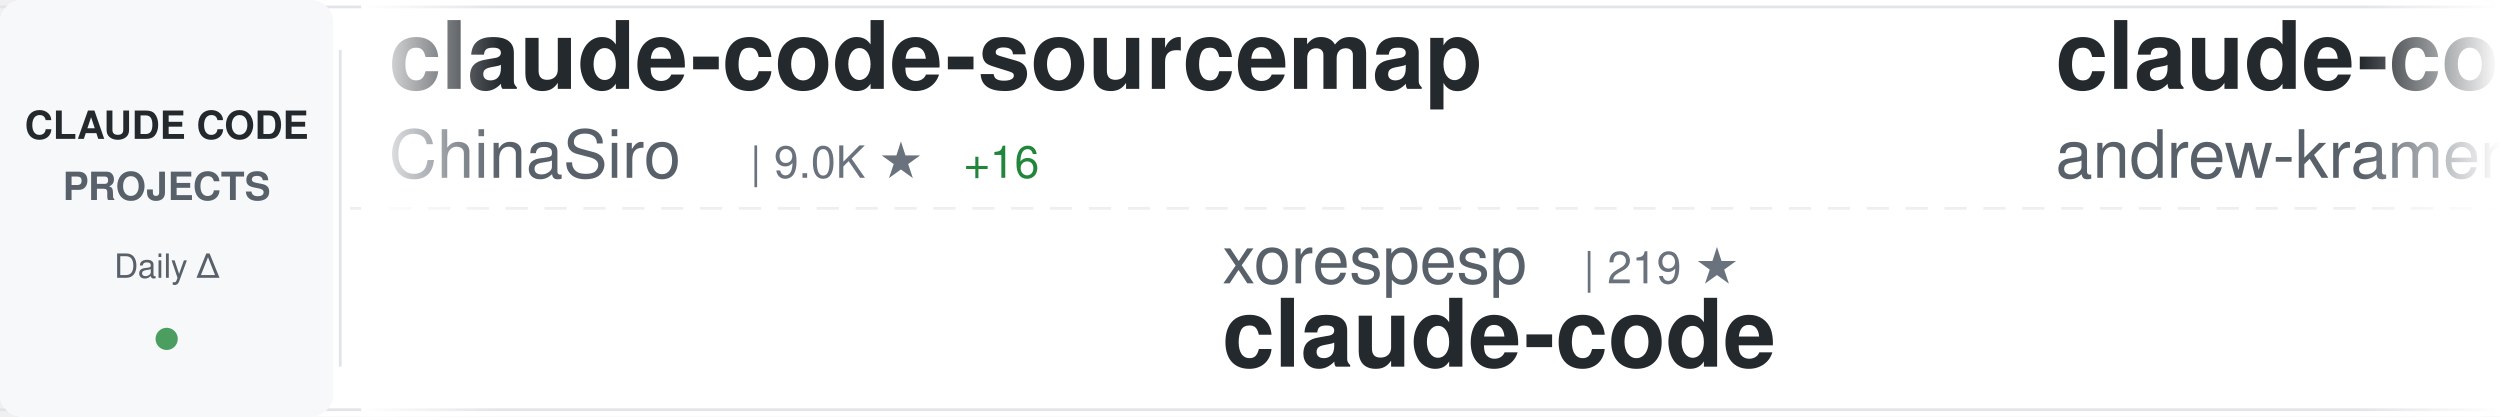
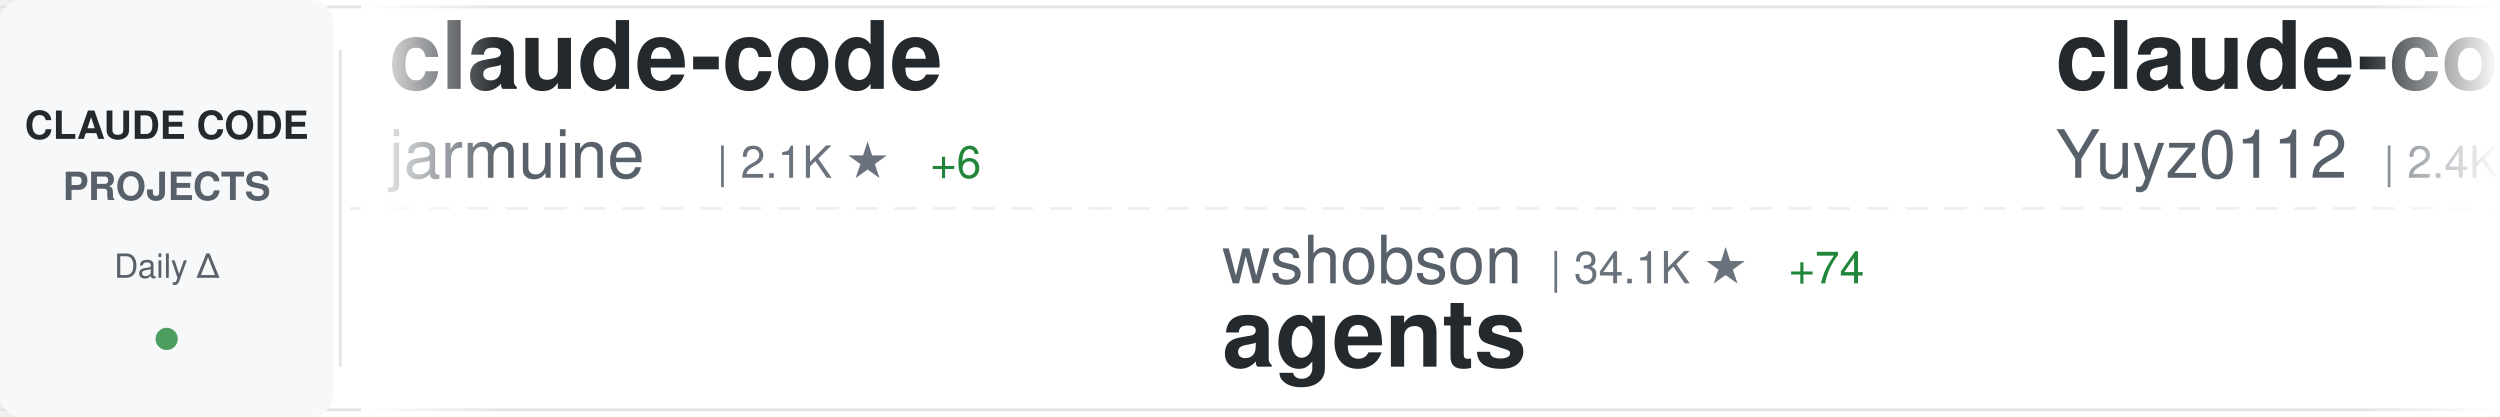
<svg xmlns="http://www.w3.org/2000/svg" width="900" height="150">
  <defs>
    <linearGradient id="awesomeLeftFade" x1="0%" y1="0%" x2="100%" y2="0%">
      <stop offset="0%" style="stop-color:#ffffff;stop-opacity:1" />
      <stop offset="100%" style="stop-color:#ffffff;stop-opacity:0" />
    </linearGradient>
    <linearGradient id="awesomeRightFade" x1="0%" y1="0%" x2="100%" y2="0%">
      <stop offset="0%" style="stop-color:#ffffff;stop-opacity:0" />
      <stop offset="100%" style="stop-color:#ffffff;stop-opacity:1" />
    </linearGradient>
  </defs>
  <rect width="900" height="150" fill="#ffffff" rx="8" />
  <rect x="0" y="2" width="900" height="1" fill="#e1e4e8" />
  <rect x="0" y="147" width="900" height="1" fill="#e1e4e8" />
  <line x1="0" y1="75" x2="900" y2="75" stroke="#e1e4e8" stroke-width="1" stroke-dasharray="8 6" opacity="0.6" />
  <rect x="0" y="0" width="120" height="150" fill="#f6f8fa" rx="8" />
  <text x="60" y="50" font-family="-apple-system, BlinkMacSystemFont, 'Segoe UI', Helvetica, Arial, sans-serif" font-size="14" font-weight="600" fill="#24292e" text-anchor="middle">CLAUDE CODE</text>
  <text x="60" y="72" font-family="-apple-system, BlinkMacSystemFont, 'Segoe UI', Helvetica, Arial, sans-serif" font-size="14" font-weight="600" fill="#586069" text-anchor="middle">PROJECTS</text>
  <text x="60" y="100" font-family="-apple-system, BlinkMacSystemFont, 'Segoe UI', Helvetica, Arial, sans-serif" font-size="12" font-weight="500" fill="#586069" text-anchor="middle">Daily Δ</text>
  <circle cx="60" cy="122" r="4" fill="#22863a" opacity="0.8" />
  <rect x="122" y="18" width="1" height="114" fill="#e1e4e8" />
  <clipPath id="awesomeTickerClip">
    <rect x="130" y="0" width="770" height="150" />
  </clipPath>
  <g clip-path="url(#awesomeTickerClip)">
    <g id="awesomeTickerItems">
      <animateTransform attributeName="transform" attributeType="XML" type="translate" from="0 0" to="-3000 0" dur="54s" repeatCount="indefinite" />
      <g transform="translate(0, 0)">
-         <text x="140" y="32" font-family="-apple-system, BlinkMacSystemFont, 'Segoe UI', Helvetica, Arial, sans-serif" font-size="34" font-weight="600" fill="#24292e">claude-code-sourcemap</text>
-         <text x="140" y="64" font-family="-apple-system, BlinkMacSystemFont, 'Segoe UI', Helvetica, Arial, sans-serif" font-size="24" font-weight="400" fill="#586069">ChinaSiro</text>
-         <text x="270" y="64" font-family="-apple-system, BlinkMacSystemFont, 'Segoe UI', Helvetica, Arial, sans-serif" font-size="16" font-weight="500" fill="#6a737d">| 9.0K ★</text>
-         <text x="347" y="64" font-family="-apple-system, BlinkMacSystemFont, 'Segoe UI', Helvetica, Arial, sans-serif" font-size="16" font-weight="500" fill="#22863a"> +16</text>
+         <text x="140" y="32" font-family="-apple-system, BlinkMacSystemFont, 'Segoe UI', Helvetica, Arial, sans-serif" font-size="34" font-weight="600" fill="#24292e">claude-code</text>
+         <text x="140" y="64" font-family="-apple-system, BlinkMacSystemFont, 'Segoe UI', Helvetica, Arial, sans-serif" font-size="24" font-weight="400" fill="#586069">jarmuine</text>
+         <text x="258" y="64" font-family="-apple-system, BlinkMacSystemFont, 'Segoe UI', Helvetica, Arial, sans-serif" font-size="16" font-weight="500" fill="#6a737d">| 2.1K ★</text>
+         <text x="335" y="64" font-family="-apple-system, BlinkMacSystemFont, 'Segoe UI', Helvetica, Arial, sans-serif" font-size="16" font-weight="500" fill="#22863a"> +6</text>
      </g>
      <g transform="translate(300, 0)">
-         <text x="140" y="102" font-family="-apple-system, BlinkMacSystemFont, 'Segoe UI', Helvetica, Arial, sans-serif" font-size="24" font-weight="400" fill="#586069">xorespesp</text>
-         <text x="270" y="102" font-family="-apple-system, BlinkMacSystemFont, 'Segoe UI', Helvetica, Arial, sans-serif" font-size="16" font-weight="500" fill="#6a737d">| 219 ★</text>
-         <text x="140" y="132" font-family="-apple-system, BlinkMacSystemFont, 'Segoe UI', Helvetica, Arial, sans-serif" font-size="34" font-weight="600" fill="#24292e">claude-code</text>
+         <text x="140" y="102" font-family="-apple-system, BlinkMacSystemFont, 'Segoe UI', Helvetica, Arial, sans-serif" font-size="24" font-weight="400" fill="#586069">wshobson</text>
+         <text x="258" y="102" font-family="-apple-system, BlinkMacSystemFont, 'Segoe UI', Helvetica, Arial, sans-serif" font-size="16" font-weight="500" fill="#6a737d">| 34.1K ★</text>
+         <text x="344" y="102" font-family="-apple-system, BlinkMacSystemFont, 'Segoe UI', Helvetica, Arial, sans-serif" font-size="16" font-weight="500" fill="#22863a"> +74</text>
+         <text x="140" y="132" font-family="-apple-system, BlinkMacSystemFont, 'Segoe UI', Helvetica, Arial, sans-serif" font-size="34" font-weight="600" fill="#24292e">agents</text>
      </g>
      <g transform="translate(600, 0)">
-         <text x="140" y="32" font-family="-apple-system, BlinkMacSystemFont, 'Segoe UI', Helvetica, Arial, sans-serif" font-size="34" font-weight="600" fill="#24292e">claude-code-source-build</text>
-         <text x="140" y="64" font-family="-apple-system, BlinkMacSystemFont, 'Segoe UI', Helvetica, Arial, sans-serif" font-size="24" font-weight="400" fill="#586069">andrew-kramer-inno</text>
-         <text x="378" y="64" font-family="-apple-system, BlinkMacSystemFont, 'Segoe UI', Helvetica, Arial, sans-serif" font-size="16" font-weight="500" fill="#6a737d">| 575 ★</text>
+         <text x="140" y="32" font-family="-apple-system, BlinkMacSystemFont, 'Segoe UI', Helvetica, Arial, sans-serif" font-size="34" font-weight="600" fill="#24292e">claude-code-reverse</text>
+         <text x="140" y="64" font-family="-apple-system, BlinkMacSystemFont, 'Segoe UI', Helvetica, Arial, sans-serif" font-size="24" font-weight="400" fill="#586069">Yuyz0112</text>
+         <text x="258" y="64" font-family="-apple-system, BlinkMacSystemFont, 'Segoe UI', Helvetica, Arial, sans-serif" font-size="16" font-weight="500" fill="#6a737d">| 2.4K ★</text>
+         <text x="335" y="64" font-family="-apple-system, BlinkMacSystemFont, 'Segoe UI', Helvetica, Arial, sans-serif" font-size="16" font-weight="500" fill="#22863a"> +2</text>
      </g>
      <g transform="translate(900, 0)">
-         <text x="140" y="102" font-family="-apple-system, BlinkMacSystemFont, 'Segoe UI', Helvetica, Arial, sans-serif" font-size="24" font-weight="400" fill="#586069">forrestchang</text>
-         <text x="306" y="102" font-family="-apple-system, BlinkMacSystemFont, 'Segoe UI', Helvetica, Arial, sans-serif" font-size="16" font-weight="500" fill="#6a737d">| 72.4K ★</text>
-         <text x="392" y="102" font-family="-apple-system, BlinkMacSystemFont, 'Segoe UI', Helvetica, Arial, sans-serif" font-size="16" font-weight="500" fill="#22863a"> +5.4K</text>
-         <text x="140" y="132" font-family="-apple-system, BlinkMacSystemFont, 'Segoe UI', Helvetica, Arial, sans-serif" font-size="34" font-weight="600" fill="#24292e">andrej-karpathy-skills</text>
+         <text x="140" y="102" font-family="-apple-system, BlinkMacSystemFont, 'Segoe UI', Helvetica, Arial, sans-serif" font-size="24" font-weight="400" fill="#586069">anthropics</text>
+         <text x="282" y="102" font-family="-apple-system, BlinkMacSystemFont, 'Segoe UI', Helvetica, Arial, sans-serif" font-size="16" font-weight="500" fill="#6a737d">| 7.2K ★</text>
+         <text x="359" y="102" font-family="-apple-system, BlinkMacSystemFont, 'Segoe UI', Helvetica, Arial, sans-serif" font-size="16" font-weight="500" fill="#22863a"> +26</text>
+         <text x="140" y="132" font-family="-apple-system, BlinkMacSystemFont, 'Segoe UI', Helvetica, Arial, sans-serif" font-size="34" font-weight="600" fill="#24292e">claude-code-action</text>
      </g>
      <g transform="translate(1200, 0)">
-         <text x="140" y="32" font-family="-apple-system, BlinkMacSystemFont, 'Segoe UI', Helvetica, Arial, sans-serif" font-size="34" font-weight="600" fill="#24292e">claude-code-local</text>
-         <text x="140" y="64" font-family="-apple-system, BlinkMacSystemFont, 'Segoe UI', Helvetica, Arial, sans-serif" font-size="24" font-weight="400" fill="#586069">nicedreamzapp</text>
-         <text x="318" y="64" font-family="-apple-system, BlinkMacSystemFont, 'Segoe UI', Helvetica, Arial, sans-serif" font-size="16" font-weight="500" fill="#6a737d">| 1.9K ★</text>
-         <text x="395" y="64" font-family="-apple-system, BlinkMacSystemFont, 'Segoe UI', Helvetica, Arial, sans-serif" font-size="16" font-weight="500" fill="#22863a"> +187</text>
+         <text x="140" y="32" font-family="-apple-system, BlinkMacSystemFont, 'Segoe UI', Helvetica, Arial, sans-serif" font-size="34" font-weight="600" fill="#24292e">claude-code-from-scratch</text>
+         <text x="140" y="64" font-family="-apple-system, BlinkMacSystemFont, 'Segoe UI', Helvetica, Arial, sans-serif" font-size="24" font-weight="400" fill="#586069">Windy3f3f3f3f</text>
+         <text x="318" y="64" font-family="-apple-system, BlinkMacSystemFont, 'Segoe UI', Helvetica, Arial, sans-serif" font-size="16" font-weight="500" fill="#6a737d">| 979 ★</text>
+         <text x="386" y="64" font-family="-apple-system, BlinkMacSystemFont, 'Segoe UI', Helvetica, Arial, sans-serif" font-size="16" font-weight="500" fill="#22863a"> +12</text>
      </g>
      <g transform="translate(1500, 0)">
-         <text x="140" y="102" font-family="-apple-system, BlinkMacSystemFont, 'Segoe UI', Helvetica, Arial, sans-serif" font-size="24" font-weight="400" fill="#586069">carlvellotti</text>
-         <text x="306" y="102" font-family="-apple-system, BlinkMacSystemFont, 'Segoe UI', Helvetica, Arial, sans-serif" font-size="16" font-weight="500" fill="#6a737d">| 1.9K ★</text>
-         <text x="383" y="102" font-family="-apple-system, BlinkMacSystemFont, 'Segoe UI', Helvetica, Arial, sans-serif" font-size="16" font-weight="500" fill="#22863a"> +8</text>
-         <text x="140" y="132" font-family="-apple-system, BlinkMacSystemFont, 'Segoe UI', Helvetica, Arial, sans-serif" font-size="34" font-weight="600" fill="#24292e">claude-code-pm-course</text>
+         <text x="140" y="102" font-family="-apple-system, BlinkMacSystemFont, 'Segoe UI', Helvetica, Arial, sans-serif" font-size="24" font-weight="400" fill="#586069">frankbria</text>
+         <text x="270" y="102" font-family="-apple-system, BlinkMacSystemFont, 'Segoe UI', Helvetica, Arial, sans-serif" font-size="16" font-weight="500" fill="#6a737d">| 8.8K ★</text>
+         <text x="347" y="102" font-family="-apple-system, BlinkMacSystemFont, 'Segoe UI', Helvetica, Arial, sans-serif" font-size="16" font-weight="500" fill="#22863a"> +18</text>
+         <text x="140" y="132" font-family="-apple-system, BlinkMacSystemFont, 'Segoe UI', Helvetica, Arial, sans-serif" font-size="34" font-weight="600" fill="#24292e">ralph-claude-code</text>
      </g>
      <g transform="translate(1800, 0)">
-         <text x="140" y="32" font-family="-apple-system, BlinkMacSystemFont, 'Segoe UI', Helvetica, Arial, sans-serif" font-size="34" font-weight="600" fill="#24292e">sc-claude-code-files</text>
-         <text x="140" y="64" font-family="-apple-system, BlinkMacSystemFont, 'Segoe UI', Helvetica, Arial, sans-serif" font-size="24" font-weight="400" fill="#586069">https-deeplearning-ai</text>
-         <text x="414" y="64" font-family="-apple-system, BlinkMacSystemFont, 'Segoe UI', Helvetica, Arial, sans-serif" font-size="16" font-weight="500" fill="#6a737d">| 491 ★</text>
-         <text x="482" y="64" font-family="-apple-system, BlinkMacSystemFont, 'Segoe UI', Helvetica, Arial, sans-serif" font-size="16" font-weight="500" fill="#22863a"> +1</text>
+         <text x="140" y="32" font-family="-apple-system, BlinkMacSystemFont, 'Segoe UI', Helvetica, Arial, sans-serif" font-size="34" font-weight="600" fill="#24292e">claude-code</text>
+         <text x="140" y="64" font-family="-apple-system, BlinkMacSystemFont, 'Segoe UI', Helvetica, Arial, sans-serif" font-size="24" font-weight="400" fill="#586069">alex000kim</text>
+         <text x="282" y="64" font-family="-apple-system, BlinkMacSystemFont, 'Segoe UI', Helvetica, Arial, sans-serif" font-size="16" font-weight="500" fill="#6a737d">| 218 ★</text>
      </g>
      <g transform="translate(2100, 0)">
-         <text x="140" y="102" font-family="-apple-system, BlinkMacSystemFont, 'Segoe UI', Helvetica, Arial, sans-serif" font-size="24" font-weight="400" fill="#586069">claude-code-best</text>
-         <text x="354" y="102" font-family="-apple-system, BlinkMacSystemFont, 'Segoe UI', Helvetica, Arial, sans-serif" font-size="16" font-weight="500" fill="#6a737d">| 16.6K ★</text>
-         <text x="440" y="102" font-family="-apple-system, BlinkMacSystemFont, 'Segoe UI', Helvetica, Arial, sans-serif" font-size="16" font-weight="500" fill="#22863a"> +100</text>
-         <text x="140" y="132" font-family="-apple-system, BlinkMacSystemFont, 'Segoe UI', Helvetica, Arial, sans-serif" font-size="34" font-weight="600" fill="#24292e">claude-code</text>
+         <text x="140" y="102" font-family="-apple-system, BlinkMacSystemFont, 'Segoe UI', Helvetica, Arial, sans-serif" font-size="24" font-weight="400" fill="#586069">andrew-kramer-inno</text>
+         <text x="378" y="102" font-family="-apple-system, BlinkMacSystemFont, 'Segoe UI', Helvetica, Arial, sans-serif" font-size="16" font-weight="500" fill="#6a737d">| 575 ★</text>
+         <text x="140" y="132" font-family="-apple-system, BlinkMacSystemFont, 'Segoe UI', Helvetica, Arial, sans-serif" font-size="34" font-weight="600" fill="#24292e">claude-code-source-build</text>
      </g>
      <g transform="translate(2400, 0)">
-         <text x="140" y="32" font-family="-apple-system, BlinkMacSystemFont, 'Segoe UI', Helvetica, Arial, sans-serif" font-size="34" font-weight="600" fill="#24292e">Auto-claude-code-researc...</text>
-         <text x="140" y="64" font-family="-apple-system, BlinkMacSystemFont, 'Segoe UI', Helvetica, Arial, sans-serif" font-size="24" font-weight="400" fill="#586069">wanshuiyin</text>
-         <text x="282" y="64" font-family="-apple-system, BlinkMacSystemFont, 'Segoe UI', Helvetica, Arial, sans-serif" font-size="16" font-weight="500" fill="#6a737d">| 7.2K ★</text>
-         <text x="359" y="64" font-family="-apple-system, BlinkMacSystemFont, 'Segoe UI', Helvetica, Arial, sans-serif" font-size="16" font-weight="500" fill="#22863a"> +75</text>
+         <text x="140" y="32" font-family="-apple-system, BlinkMacSystemFont, 'Segoe UI', Helvetica, Arial, sans-serif" font-size="34" font-weight="600" fill="#24292e">awesome-claude-code-tool...</text>
+         <text x="140" y="64" font-family="-apple-system, BlinkMacSystemFont, 'Segoe UI', Helvetica, Arial, sans-serif" font-size="24" font-weight="400" fill="#586069">rohitg00</text>
+         <text x="258" y="64" font-family="-apple-system, BlinkMacSystemFont, 'Segoe UI', Helvetica, Arial, sans-serif" font-size="16" font-weight="500" fill="#6a737d">| 1.4K ★</text>
+         <text x="335" y="64" font-family="-apple-system, BlinkMacSystemFont, 'Segoe UI', Helvetica, Arial, sans-serif" font-size="16" font-weight="500" fill="#22863a"> +10</text>
      </g>
      <g transform="translate(2700, 0)">
-         <text x="140" y="102" font-family="-apple-system, BlinkMacSystemFont, 'Segoe UI', Helvetica, Arial, sans-serif" font-size="24" font-weight="400" fill="#586069">RishabhK103</text>
-         <text x="294" y="102" font-family="-apple-system, BlinkMacSystemFont, 'Segoe UI', Helvetica, Arial, sans-serif" font-size="16" font-weight="500" fill="#6a737d">| 65 ★</text>
-         <text x="353" y="102" font-family="-apple-system, BlinkMacSystemFont, 'Segoe UI', Helvetica, Arial, sans-serif" font-size="16" font-weight="500" fill="#22863a"> +2</text>
+         <text x="140" y="102" font-family="-apple-system, BlinkMacSystemFont, 'Segoe UI', Helvetica, Arial, sans-serif" font-size="24" font-weight="400" fill="#586069">chiragjoshi12</text>
+         <text x="318" y="102" font-family="-apple-system, BlinkMacSystemFont, 'Segoe UI', Helvetica, Arial, sans-serif" font-size="16" font-weight="500" fill="#6a737d">| 189 ★</text>
+         <text x="386" y="102" font-family="-apple-system, BlinkMacSystemFont, 'Segoe UI', Helvetica, Arial, sans-serif" font-size="16" font-weight="500" fill="#22863a"> +1</text>
        <text x="140" y="132" font-family="-apple-system, BlinkMacSystemFont, 'Segoe UI', Helvetica, Arial, sans-serif" font-size="34" font-weight="600" fill="#24292e">claude-code</text>
      </g>
      <g transform="translate(3000, 0)">
-         <text x="140" y="32" font-family="-apple-system, BlinkMacSystemFont, 'Segoe UI', Helvetica, Arial, sans-serif" font-size="34" font-weight="600" fill="#24292e">claude-code-sourcemap</text>
-         <text x="140" y="64" font-family="-apple-system, BlinkMacSystemFont, 'Segoe UI', Helvetica, Arial, sans-serif" font-size="24" font-weight="400" fill="#586069">ChinaSiro</text>
-         <text x="270" y="64" font-family="-apple-system, BlinkMacSystemFont, 'Segoe UI', Helvetica, Arial, sans-serif" font-size="16" font-weight="500" fill="#6a737d">| 9.0K ★</text>
-         <text x="347" y="64" font-family="-apple-system, BlinkMacSystemFont, 'Segoe UI', Helvetica, Arial, sans-serif" font-size="16" font-weight="500" fill="#22863a"> +16</text>
+         <text x="140" y="32" font-family="-apple-system, BlinkMacSystemFont, 'Segoe UI', Helvetica, Arial, sans-serif" font-size="34" font-weight="600" fill="#24292e">claude-code</text>
+         <text x="140" y="64" font-family="-apple-system, BlinkMacSystemFont, 'Segoe UI', Helvetica, Arial, sans-serif" font-size="24" font-weight="400" fill="#586069">jarmuine</text>
+         <text x="258" y="64" font-family="-apple-system, BlinkMacSystemFont, 'Segoe UI', Helvetica, Arial, sans-serif" font-size="16" font-weight="500" fill="#6a737d">| 2.1K ★</text>
+         <text x="335" y="64" font-family="-apple-system, BlinkMacSystemFont, 'Segoe UI', Helvetica, Arial, sans-serif" font-size="16" font-weight="500" fill="#22863a"> +6</text>
      </g>
      <g transform="translate(3300, 0)">
-         <text x="140" y="102" font-family="-apple-system, BlinkMacSystemFont, 'Segoe UI', Helvetica, Arial, sans-serif" font-size="24" font-weight="400" fill="#586069">xorespesp</text>
-         <text x="270" y="102" font-family="-apple-system, BlinkMacSystemFont, 'Segoe UI', Helvetica, Arial, sans-serif" font-size="16" font-weight="500" fill="#6a737d">| 219 ★</text>
-         <text x="140" y="132" font-family="-apple-system, BlinkMacSystemFont, 'Segoe UI', Helvetica, Arial, sans-serif" font-size="34" font-weight="600" fill="#24292e">claude-code</text>
+         <text x="140" y="102" font-family="-apple-system, BlinkMacSystemFont, 'Segoe UI', Helvetica, Arial, sans-serif" font-size="24" font-weight="400" fill="#586069">wshobson</text>
+         <text x="258" y="102" font-family="-apple-system, BlinkMacSystemFont, 'Segoe UI', Helvetica, Arial, sans-serif" font-size="16" font-weight="500" fill="#6a737d">| 34.1K ★</text>
+         <text x="344" y="102" font-family="-apple-system, BlinkMacSystemFont, 'Segoe UI', Helvetica, Arial, sans-serif" font-size="16" font-weight="500" fill="#22863a"> +74</text>
+         <text x="140" y="132" font-family="-apple-system, BlinkMacSystemFont, 'Segoe UI', Helvetica, Arial, sans-serif" font-size="34" font-weight="600" fill="#24292e">agents</text>
      </g>
      <g transform="translate(3600, 0)">
-         <text x="140" y="32" font-family="-apple-system, BlinkMacSystemFont, 'Segoe UI', Helvetica, Arial, sans-serif" font-size="34" font-weight="600" fill="#24292e">claude-code-source-build</text>
-         <text x="140" y="64" font-family="-apple-system, BlinkMacSystemFont, 'Segoe UI', Helvetica, Arial, sans-serif" font-size="24" font-weight="400" fill="#586069">andrew-kramer-inno</text>
-         <text x="378" y="64" font-family="-apple-system, BlinkMacSystemFont, 'Segoe UI', Helvetica, Arial, sans-serif" font-size="16" font-weight="500" fill="#6a737d">| 575 ★</text>
+         <text x="140" y="32" font-family="-apple-system, BlinkMacSystemFont, 'Segoe UI', Helvetica, Arial, sans-serif" font-size="34" font-weight="600" fill="#24292e">claude-code-reverse</text>
+         <text x="140" y="64" font-family="-apple-system, BlinkMacSystemFont, 'Segoe UI', Helvetica, Arial, sans-serif" font-size="24" font-weight="400" fill="#586069">Yuyz0112</text>
+         <text x="258" y="64" font-family="-apple-system, BlinkMacSystemFont, 'Segoe UI', Helvetica, Arial, sans-serif" font-size="16" font-weight="500" fill="#6a737d">| 2.4K ★</text>
+         <text x="335" y="64" font-family="-apple-system, BlinkMacSystemFont, 'Segoe UI', Helvetica, Arial, sans-serif" font-size="16" font-weight="500" fill="#22863a"> +2</text>
      </g>
      <g transform="translate(3900, 0)">
-         <text x="140" y="102" font-family="-apple-system, BlinkMacSystemFont, 'Segoe UI', Helvetica, Arial, sans-serif" font-size="24" font-weight="400" fill="#586069">forrestchang</text>
-         <text x="306" y="102" font-family="-apple-system, BlinkMacSystemFont, 'Segoe UI', Helvetica, Arial, sans-serif" font-size="16" font-weight="500" fill="#6a737d">| 72.4K ★</text>
-         <text x="392" y="102" font-family="-apple-system, BlinkMacSystemFont, 'Segoe UI', Helvetica, Arial, sans-serif" font-size="16" font-weight="500" fill="#22863a"> +5.4K</text>
-         <text x="140" y="132" font-family="-apple-system, BlinkMacSystemFont, 'Segoe UI', Helvetica, Arial, sans-serif" font-size="34" font-weight="600" fill="#24292e">andrej-karpathy-skills</text>
+         <text x="140" y="102" font-family="-apple-system, BlinkMacSystemFont, 'Segoe UI', Helvetica, Arial, sans-serif" font-size="24" font-weight="400" fill="#586069">anthropics</text>
+         <text x="282" y="102" font-family="-apple-system, BlinkMacSystemFont, 'Segoe UI', Helvetica, Arial, sans-serif" font-size="16" font-weight="500" fill="#6a737d">| 7.2K ★</text>
+         <text x="359" y="102" font-family="-apple-system, BlinkMacSystemFont, 'Segoe UI', Helvetica, Arial, sans-serif" font-size="16" font-weight="500" fill="#22863a"> +26</text>
+         <text x="140" y="132" font-family="-apple-system, BlinkMacSystemFont, 'Segoe UI', Helvetica, Arial, sans-serif" font-size="34" font-weight="600" fill="#24292e">claude-code-action</text>
      </g>
    </g>
  </g>
  <rect x="130" y="0" width="50" height="150" fill="url(#awesomeLeftFade)" />
  <rect x="850" y="0" width="50" height="150" fill="url(#awesomeRightFade)" />
</svg>
